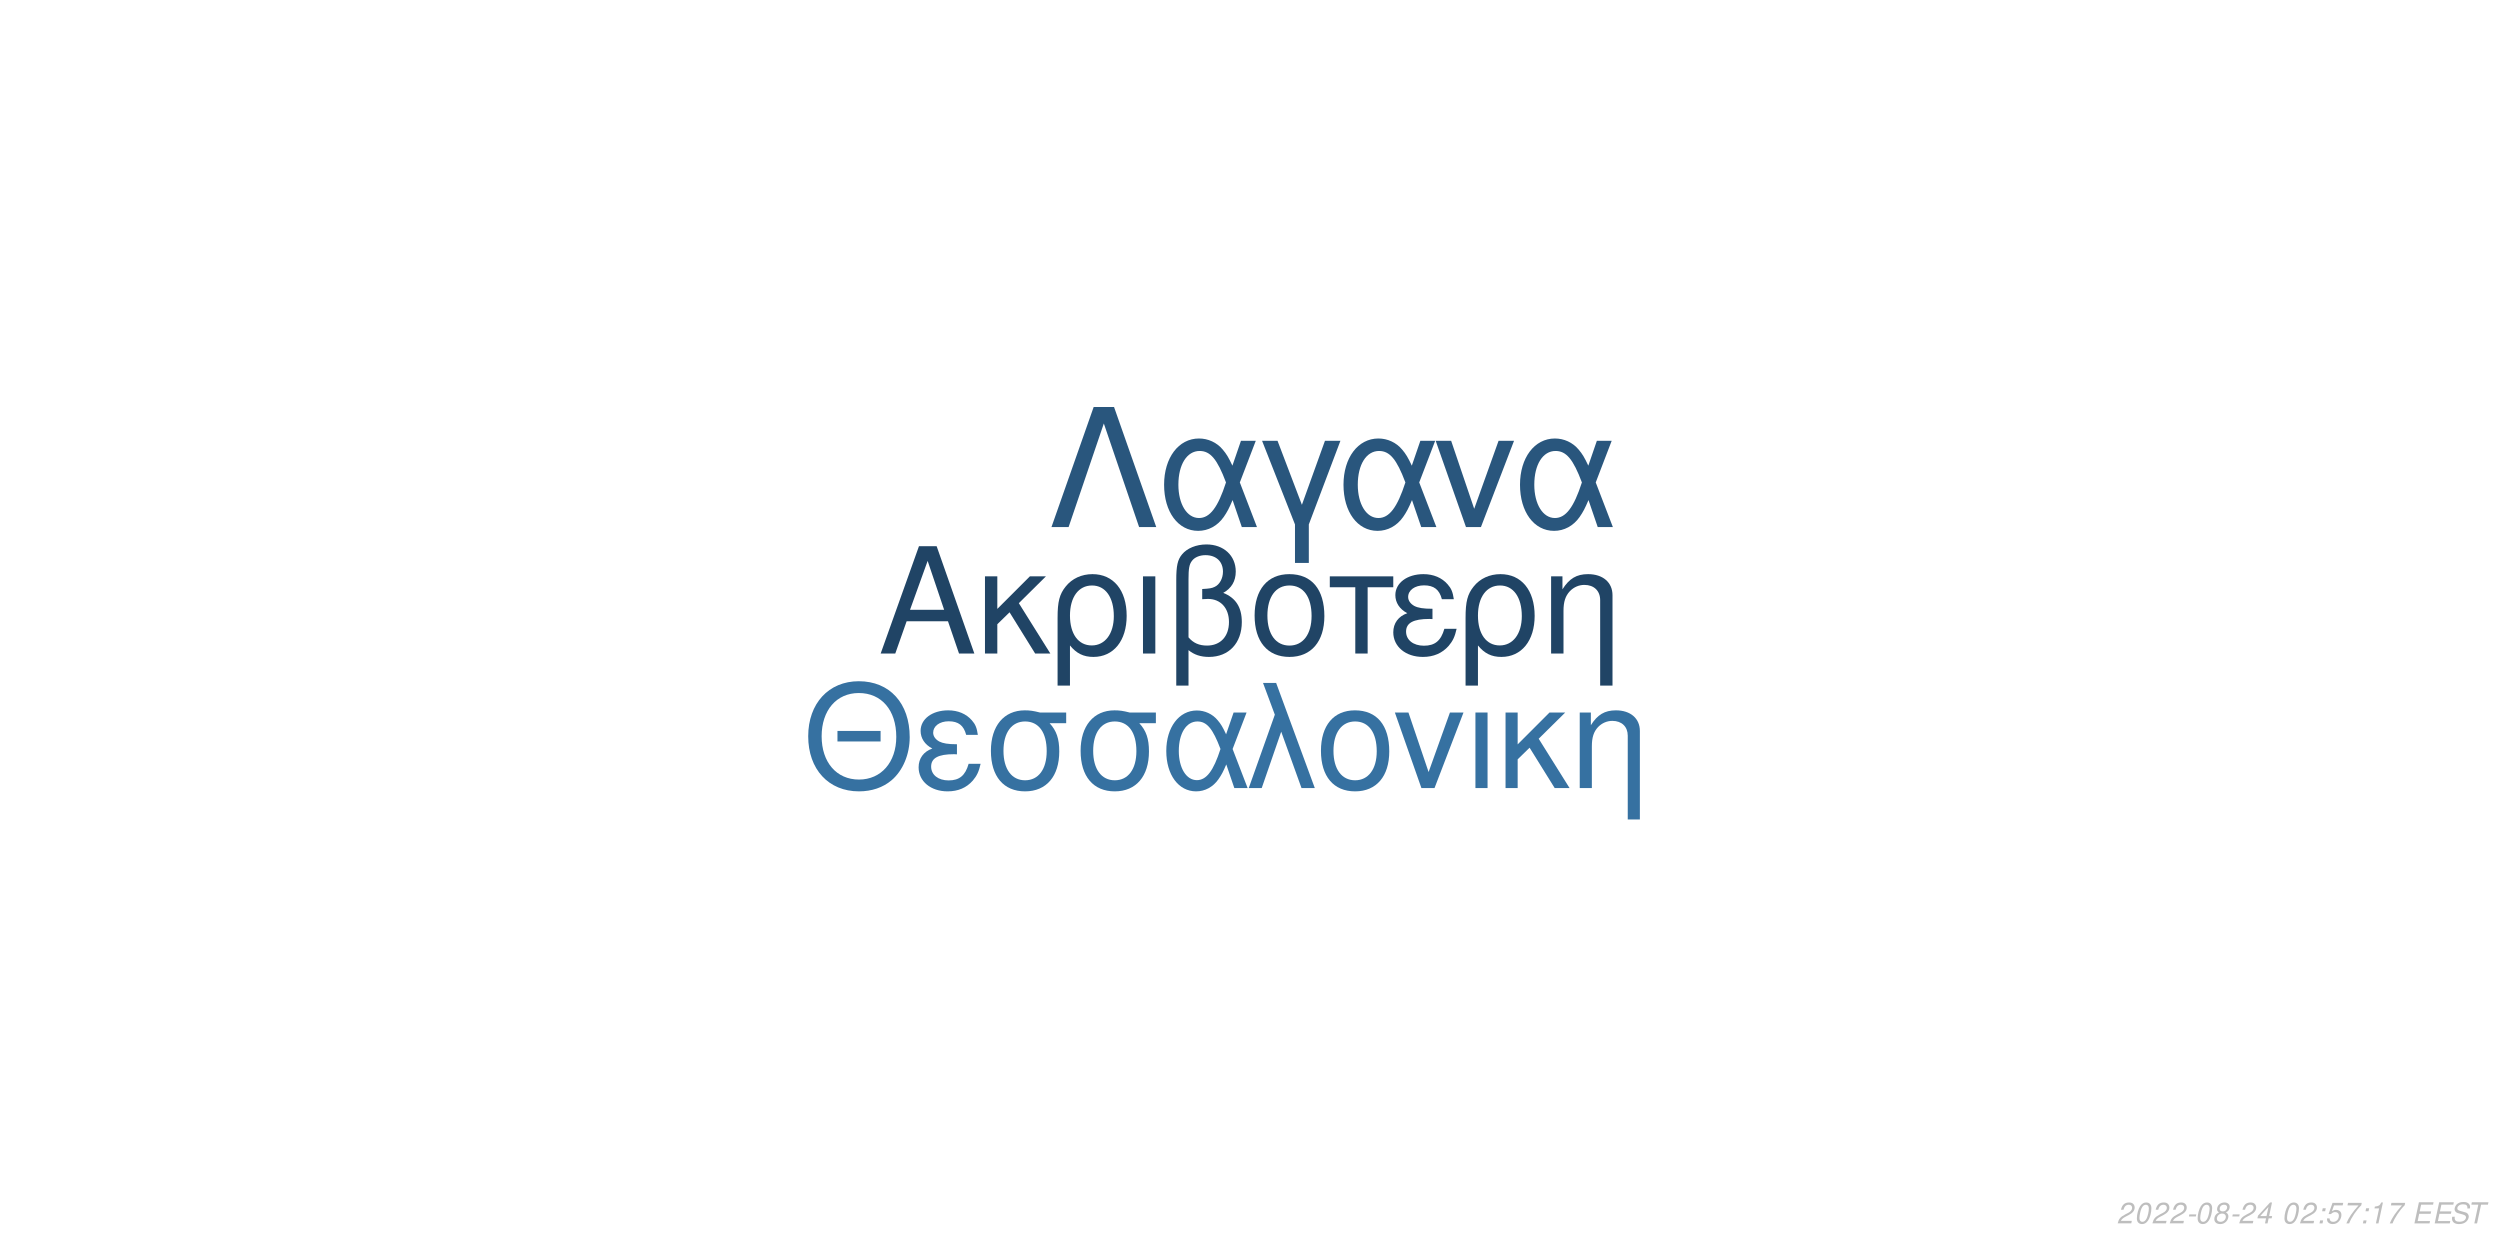
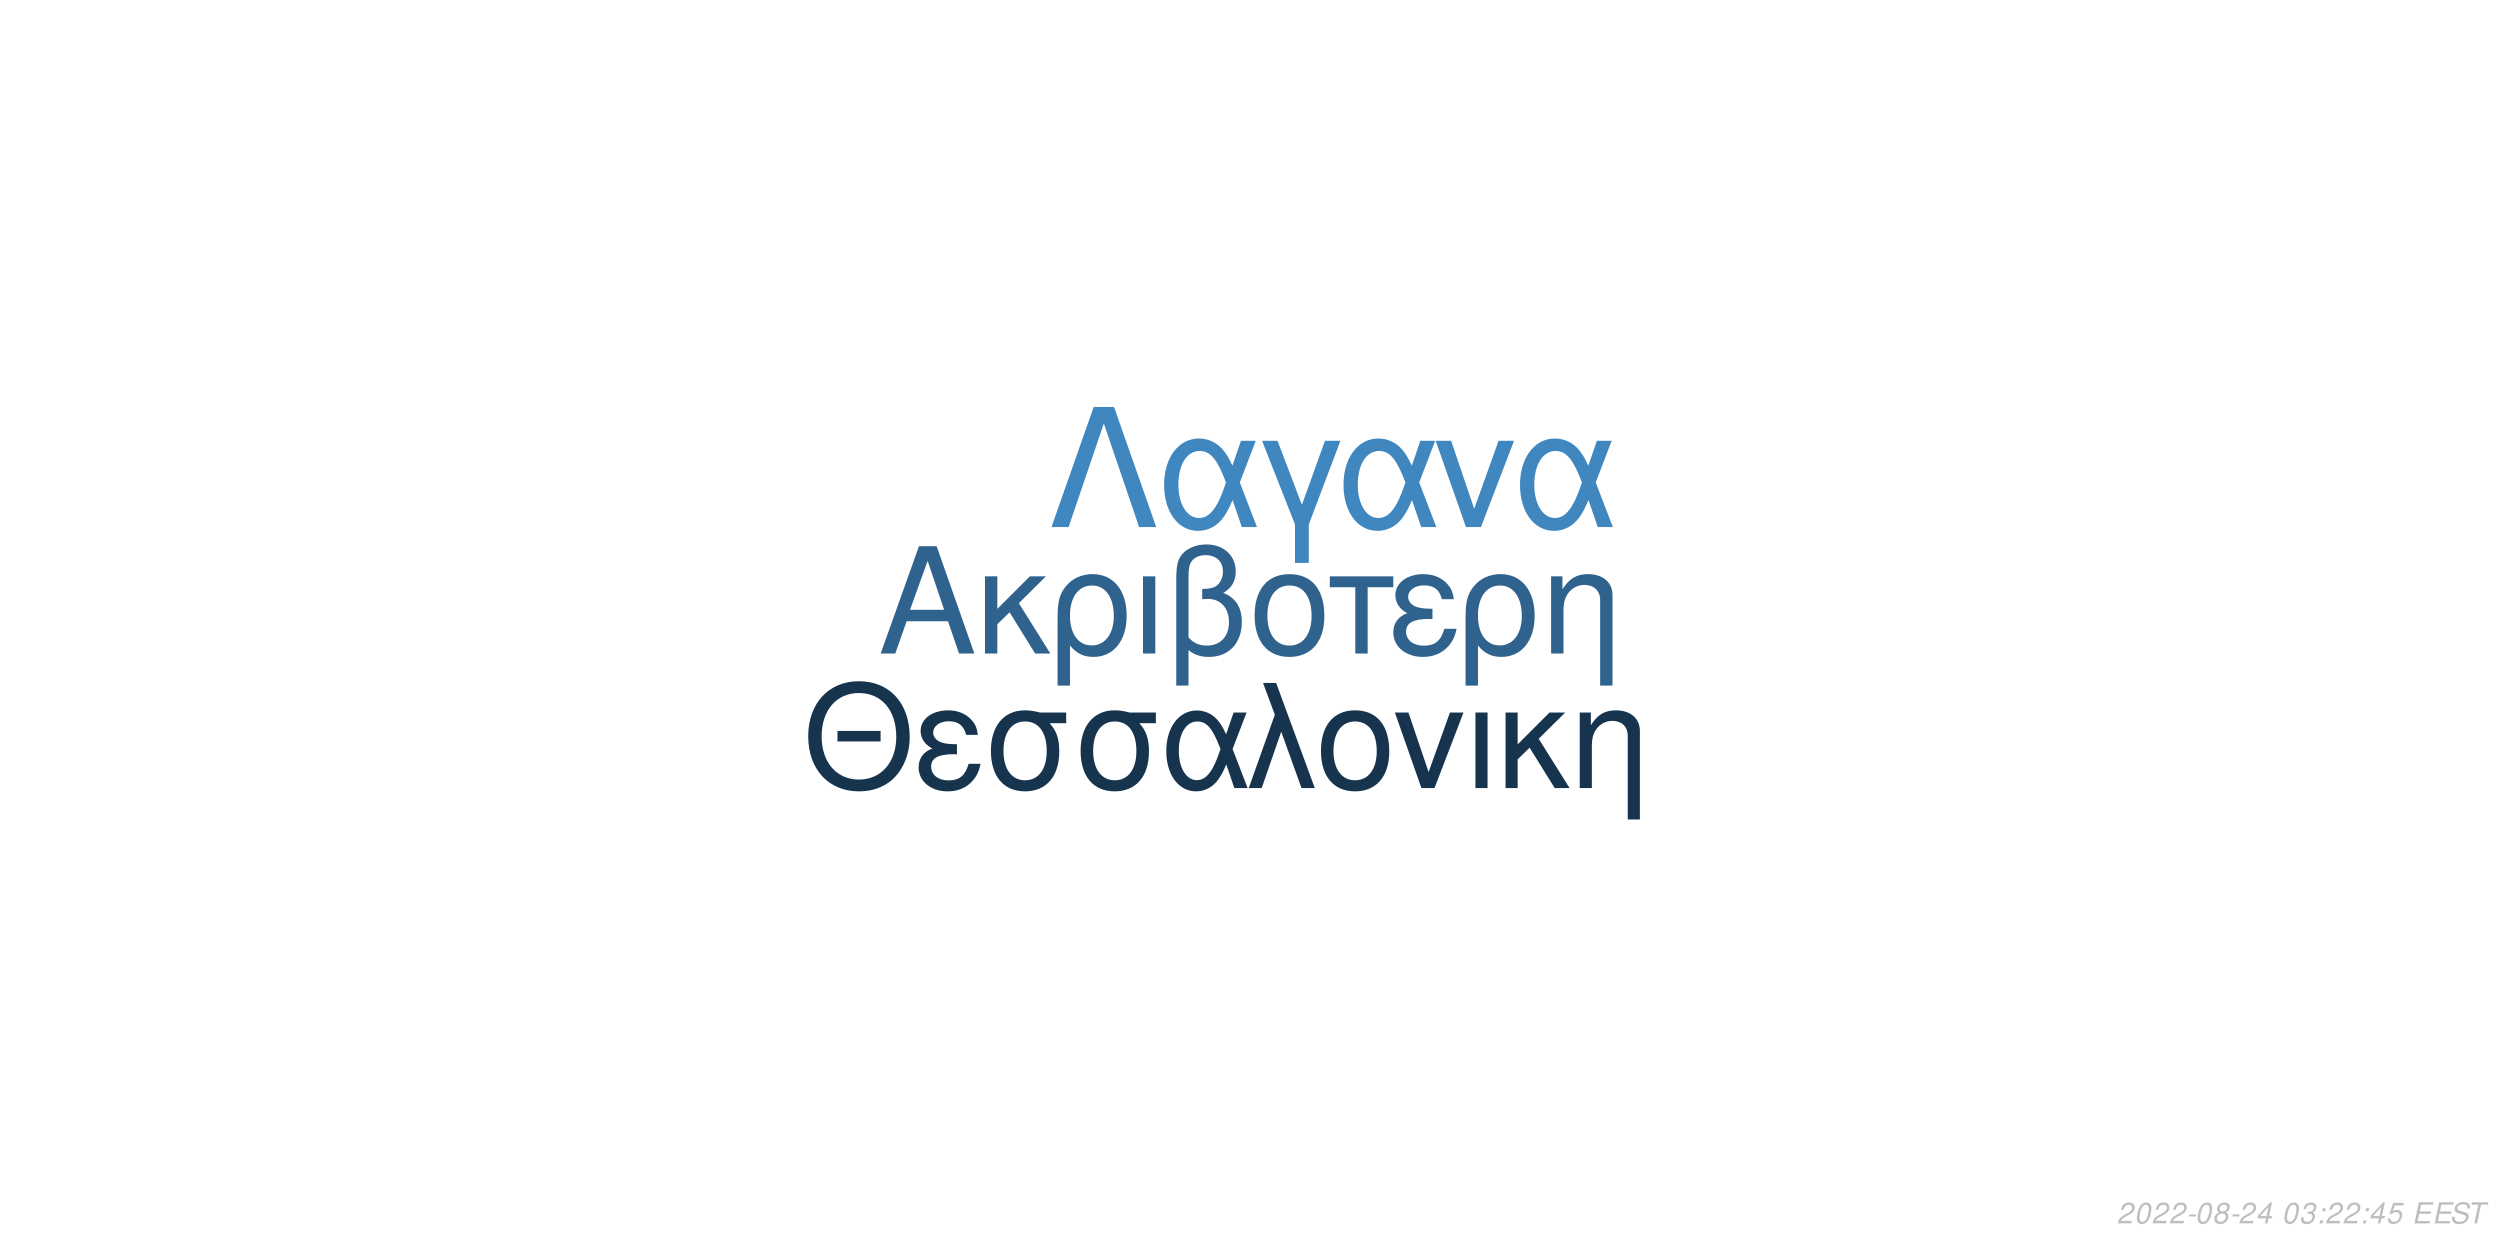
<svg xmlns="http://www.w3.org/2000/svg" xmlns:xlink="http://www.w3.org/1999/xlink" width="864pt" height="432pt" viewBox="0 0 864 432" version="1.1">
  <defs>
    <g>
      <symbol overflow="visible" id="glyph0-0">
        <path style="stroke:none;" d="" />
      </symbol>
      <symbol overflow="visible" id="glyph0-1">
        <path style="stroke:none;" d="M 24.125 -11.141 L 27.938 0 L 33.234 0 L 20.203 -37.094 L 14.094 -37.094 L 0.859 0 L 5.906 0 L 9.828 -11.141 Z M 22.797 -15.109 L 11 -15.109 L 17.094 -32.016 Z M 22.797 -15.109 " />
      </symbol>
      <symbol overflow="visible" id="glyph0-2">
        <path style="stroke:none;" d="M 7.172 -15.422 L 7.172 -26.672 L 2.906 -26.672 L 2.906 0 L 7.172 0 L 7.172 -10.125 L 11.406 -14.25 L 20.25 0 L 25.5 0 L 14.609 -17.406 L 23.969 -26.672 L 18.422 -26.672 Z M 7.172 -15.422 " />
      </symbol>
      <symbol overflow="visible" id="glyph0-3">
        <path style="stroke:none;" d="M 3 11.094 L 7.281 11.094 L 7.281 -2.797 C 9.516 -0.047 11.953 1.172 15.375 1.172 C 22.344 1.172 26.875 -4.422 26.875 -13.031 C 26.875 -21.891 22.297 -27.438 15.062 -27.438 C 11.297 -27.438 7.984 -25.906 5.797 -23.156 C 3.672 -20.516 3 -17.969 3 -12.359 Z M 14.906 -23.516 C 19.547 -23.516 22.438 -19.438 22.438 -12.922 C 22.438 -6.812 19.391 -2.797 14.812 -2.797 C 10.172 -2.797 7.281 -6.766 7.281 -13.125 C 7.281 -19.484 10.234 -23.516 14.906 -23.516 Z M 14.906 -23.516 " />
      </symbol>
      <symbol overflow="visible" id="glyph0-4">
        <path style="stroke:none;" d="M 3.516 0 L 7.781 0 L 7.781 -26.672 L 3.516 -26.672 Z M 3.516 0 " />
      </symbol>
      <symbol overflow="visible" id="glyph0-5">
        <path style="stroke:none;" d="M 4.016 11.094 L 8.25 11.094 L 8.25 -1.172 C 10.172 0.406 12.422 1.172 15.312 1.172 C 22.188 1.172 26.672 -3.609 26.672 -10.891 C 26.672 -15.984 24.578 -19.234 20.25 -20.969 C 23.109 -22.547 24.578 -25.031 24.578 -28.344 C 24.578 -33.844 20.406 -37.703 14.453 -37.703 C 10.938 -37.703 7.734 -36.391 6 -34.25 C 4.484 -32.422 4.016 -30.328 4.016 -25.391 Z M 8.25 -25.656 C 8.25 -29.359 8.5 -30.844 9.469 -32.062 C 10.375 -33.281 12.156 -34 14.094 -34 C 17.812 -34 20.156 -31.812 20.156 -28.297 C 20.156 -25.953 18.984 -23.812 17.297 -23.047 C 16.281 -22.547 15.469 -22.438 12.984 -22.297 L 12.984 -18.781 C 13.734 -18.828 14.344 -18.875 14.969 -18.875 C 19.344 -18.875 22.234 -15.719 22.234 -10.891 C 22.234 -5.906 19.281 -2.75 14.656 -2.75 C 11.953 -2.75 9.922 -3.609 8.25 -5.594 Z M 8.25 -25.656 " />
      </symbol>
      <symbol overflow="visible" id="glyph0-6">
        <path style="stroke:none;" d="M 14.094 -27.438 C 6.562 -27.438 2.094 -22.094 2.094 -13.125 C 2.094 -4.125 6.562 1.172 14.141 1.172 C 21.672 1.172 26.203 -4.172 26.203 -12.922 C 26.203 -22.188 21.828 -27.438 14.094 -27.438 Z M 14.141 -23.516 C 18.938 -23.516 21.781 -19.594 21.781 -12.984 C 21.781 -6.672 18.828 -2.75 14.141 -2.75 C 9.422 -2.75 6.516 -6.672 6.516 -13.125 C 6.516 -19.594 9.422 -23.516 14.141 -23.516 Z M 14.141 -23.516 " />
      </symbol>
      <symbol overflow="visible" id="glyph0-7">
        <path style="stroke:none;" d="M 7.891 0 L 12.156 0 L 12.156 -22.906 L 21.016 -22.906 L 21.016 -26.672 L -0.922 -26.672 L -0.922 -22.906 L 7.891 -22.906 Z M 7.891 0 " />
      </symbol>
      <symbol overflow="visible" id="glyph0-8">
        <path style="stroke:none;" d="M 14.562 -15.469 C 11.344 -15.469 9.562 -15.781 8.297 -16.438 C 6.922 -17.203 6.156 -18.328 6.156 -19.547 C 6.156 -21.891 8.453 -23.562 11.656 -23.562 C 15.062 -23.562 16.953 -22.094 17.812 -18.781 L 21.938 -18.781 C 21.578 -21.266 21.062 -22.5 19.797 -23.922 C 17.812 -26.203 14.906 -27.438 11.453 -27.438 C 5.797 -27.438 1.734 -24.375 1.734 -20.203 C 1.734 -17.609 3.156 -15.375 5.859 -13.938 C 2.797 -12.875 1.016 -10.484 1.016 -7.328 C 1.016 -2.391 5.297 1.172 11.25 1.172 C 14.969 1.172 17.906 -0.109 20.156 -2.641 C 21.578 -4.328 22.297 -5.797 22.906 -8.547 L 18.672 -8.547 C 17.5 -4.422 15.422 -2.703 11.609 -2.703 C 7.938 -2.703 5.438 -4.688 5.438 -7.578 C 5.438 -10.578 7.938 -11.953 13.484 -11.953 C 13.641 -11.953 14.094 -11.953 14.562 -11.906 Z M 14.562 -15.469 " />
      </symbol>
      <symbol overflow="visible" id="glyph0-9">
        <path style="stroke:none;" d="M 3.562 -26.672 L 3.562 0 L 7.844 0 L 7.844 -14.703 C 7.844 -17.906 8.5 -19.891 10.031 -21.531 C 11.406 -22.953 13.188 -23.719 15.062 -23.719 C 18.375 -23.719 20.516 -21.672 20.516 -18.469 L 20.516 11.094 L 24.781 11.094 L 24.781 -20.156 C 24.781 -24.578 21.469 -27.438 16.328 -27.438 C 12.359 -27.438 9.828 -25.906 7.484 -22.188 L 7.484 -26.672 Z M 3.562 -26.672 " />
      </symbol>
      <symbol overflow="visible" id="glyph1-0">
        <path style="stroke:none;" d="" />
      </symbol>
      <symbol overflow="visible" id="glyph1-1">
        <path style="stroke:none;" d="M 26.859 -19.734 L 11.953 -19.734 L 11.953 -16.094 L 26.859 -16.094 Z M 19.328 -36.922 C 8.922 -36.922 1.844 -29.25 1.844 -17.891 C 1.844 -6.484 8.875 1.141 19.391 1.141 C 23.812 1.141 27.703 -0.203 30.641 -2.688 C 34.578 -6.031 36.922 -11.656 36.922 -17.594 C 36.922 -29.297 30 -36.922 19.328 -36.922 Z M 19.328 -32.844 C 27.203 -32.844 32.281 -26.906 32.281 -17.688 C 32.281 -8.922 27.062 -2.938 19.391 -2.938 C 11.609 -2.938 6.484 -8.922 6.484 -17.891 C 6.484 -26.859 11.609 -32.844 19.328 -32.844 Z M 19.328 -32.844 " />
      </symbol>
      <symbol overflow="visible" id="glyph1-2">
        <path style="stroke:none;" d="M 14.25 -15.141 C 11.109 -15.141 9.375 -15.453 8.125 -16.094 C 6.781 -16.844 6.031 -17.938 6.031 -19.141 C 6.031 -21.422 8.266 -23.078 11.406 -23.078 C 14.75 -23.078 16.594 -21.625 17.438 -18.391 L 21.469 -18.391 C 21.125 -20.828 20.625 -22.031 19.391 -23.422 C 17.438 -25.656 14.594 -26.859 11.219 -26.859 C 5.688 -26.859 1.688 -23.875 1.688 -19.781 C 1.688 -17.234 3.094 -15.047 5.734 -13.656 C 2.734 -12.609 1 -10.266 1 -7.172 C 1 -2.344 5.188 1.141 11.016 1.141 C 14.656 1.141 17.547 -0.094 19.734 -2.594 C 21.125 -4.234 21.828 -5.688 22.422 -8.375 L 18.281 -8.375 C 17.141 -4.328 15.094 -2.641 11.359 -2.641 C 7.766 -2.641 5.328 -4.578 5.328 -7.422 C 5.328 -10.359 7.766 -11.703 13.203 -11.703 C 13.359 -11.703 13.797 -11.703 14.25 -11.656 Z M 14.25 -15.141 " />
      </symbol>
      <symbol overflow="visible" id="glyph1-3">
        <path style="stroke:none;" d="M 29 -26.109 L 19.938 -26.109 C 17.594 -26.703 16.438 -26.859 14.703 -26.859 C 7.469 -26.859 2.984 -21.469 2.984 -12.859 C 2.984 -4.031 7.375 1.141 14.797 1.141 C 22.172 1.141 26.609 -4.078 26.609 -12.656 C 26.609 -17.047 25.656 -19.828 23.266 -22.422 L 29 -22.422 Z M 14.797 -23.016 C 19.531 -23.016 22.266 -19.234 22.266 -12.75 C 22.266 -6.531 19.438 -2.688 14.797 -2.688 C 10.172 -2.688 7.328 -6.531 7.328 -12.859 C 7.328 -19.188 10.172 -23.016 14.797 -23.016 Z M 14.797 -23.016 " />
      </symbol>
      <symbol overflow="visible" id="glyph1-4">
        <path style="stroke:none;" d="M 29.344 -26.109 L 24.859 -26.109 L 22.266 -18.578 C 21.125 -21.031 20.484 -22.125 19.328 -23.469 C 17.547 -25.609 14.906 -26.812 12.156 -26.812 C 5.984 -26.812 1.594 -20.984 1.594 -12.812 C 1.594 -4.578 5.828 1.141 11.906 1.141 C 14.953 1.141 17.734 -0.344 19.625 -3.047 C 20.672 -4.531 21.281 -5.688 22.328 -8.172 L 25.109 0 L 29.703 0 L 24.516 -13.5 Z M 20.328 -13.5 C 17.891 -5.922 15.453 -2.734 12.156 -2.734 C 8.516 -2.734 5.922 -6.922 5.922 -12.812 C 5.922 -18.938 8.516 -23.016 12.359 -23.016 C 15.594 -23.016 17.688 -20.531 20.328 -13.5 Z M 20.328 -13.5 " />
      </symbol>
      <symbol overflow="visible" id="glyph1-5">
        <path style="stroke:none;" d="M 1.094 0 L 5.578 0 L 12.312 -19.484 L 19.328 0 L 23.922 0 L 10.562 -36.328 L 6.031 -36.328 L 10.109 -25.359 Z M 1.094 0 " />
      </symbol>
      <symbol overflow="visible" id="glyph1-6">
        <path style="stroke:none;" d="M 13.797 -26.859 C 6.422 -26.859 2.047 -21.625 2.047 -12.859 C 2.047 -4.031 6.422 1.141 13.859 1.141 C 21.234 1.141 25.656 -4.078 25.656 -12.656 C 25.656 -21.719 21.375 -26.859 13.797 -26.859 Z M 13.859 -23.016 C 18.531 -23.016 21.328 -19.188 21.328 -12.703 C 21.328 -6.531 18.438 -2.688 13.859 -2.688 C 9.219 -2.688 6.375 -6.531 6.375 -12.859 C 6.375 -19.188 9.219 -23.016 13.859 -23.016 Z M 13.859 -23.016 " />
      </symbol>
      <symbol overflow="visible" id="glyph1-7">
        <path style="stroke:none;" d="M 14.297 0 L 24.312 -26.109 L 19.625 -26.109 L 12.25 -5.531 L 5.281 -26.109 L 0.594 -26.109 L 9.766 0 Z M 14.297 0 " />
      </symbol>
      <symbol overflow="visible" id="glyph1-8">
        <path style="stroke:none;" d="M 3.438 0 L 7.625 0 L 7.625 -26.109 L 3.438 -26.109 Z M 3.438 0 " />
      </symbol>
      <symbol overflow="visible" id="glyph1-9">
        <path style="stroke:none;" d="M 7.031 -15.094 L 7.031 -26.109 L 2.844 -26.109 L 2.844 0 L 7.031 0 L 7.031 -9.922 L 11.156 -13.953 L 19.828 0 L 24.969 0 L 14.297 -17.047 L 23.469 -26.109 L 18.031 -26.109 Z M 7.031 -15.094 " />
      </symbol>
      <symbol overflow="visible" id="glyph1-10">
        <path style="stroke:none;" d="M 3.484 -26.109 L 3.484 0 L 7.672 0 L 7.672 -14.406 C 7.672 -17.547 8.328 -19.484 9.812 -21.078 C 11.156 -22.469 12.906 -23.219 14.75 -23.219 C 17.984 -23.219 20.078 -21.234 20.078 -18.094 L 20.078 10.859 L 24.266 10.859 L 24.266 -19.734 C 24.266 -24.062 21.031 -26.859 16 -26.859 C 12.109 -26.859 9.609 -25.359 7.328 -21.719 L 7.328 -26.109 Z M 3.484 -26.109 " />
      </symbol>
      <symbol overflow="visible" id="glyph2-0">
        <path style="stroke:none;" d="" />
      </symbol>
      <symbol overflow="visible" id="glyph2-1">
        <path style="stroke:none;" d="M 22.531 -41.484 L 15.484 -41.484 L 0.906 0 L 6.828 0 L 19 -35.797 L 31.188 0 L 37.109 0 Z M 22.531 -41.484 " />
      </symbol>
      <symbol overflow="visible" id="glyph2-2">
        <path style="stroke:none;" d="M 33.516 -29.812 L 28.391 -29.812 L 25.438 -21.219 C 24.125 -24.016 23.391 -25.266 22.078 -26.797 C 20.031 -29.25 17.016 -30.609 13.891 -30.609 C 6.828 -30.609 1.828 -23.953 1.828 -14.625 C 1.828 -5.234 6.656 1.312 13.594 1.312 C 17.078 1.312 20.266 -0.391 22.422 -3.469 C 23.609 -5.172 24.297 -6.484 25.5 -9.328 L 28.688 0 L 33.922 0 L 28 -15.422 Z M 23.219 -15.422 C 20.422 -6.766 17.641 -3.125 13.891 -3.125 C 9.734 -3.125 6.766 -7.906 6.766 -14.625 C 6.766 -21.625 9.734 -26.297 14.109 -26.297 C 17.812 -26.297 20.203 -23.453 23.219 -15.422 Z M 23.219 -15.422 " />
      </symbol>
      <symbol overflow="visible" id="glyph2-3">
        <path style="stroke:none;" d="M 12.062 12.406 L 16.844 12.406 L 16.844 -0.906 L 27.766 -29.812 L 22.422 -29.812 L 14.453 -7.688 L 6.031 -29.812 L 0.688 -29.812 L 12.062 -0.906 Z M 12.062 12.406 " />
      </symbol>
      <symbol overflow="visible" id="glyph2-4">
        <path style="stroke:none;" d="M 16.328 0 L 27.766 -29.812 L 22.422 -29.812 L 14 -6.312 L 6.031 -29.812 L 0.688 -29.812 L 11.156 0 Z M 16.328 0 " />
      </symbol>
      <symbol overflow="visible" id="glyph3-0">
        <path style="stroke:none;" d="" />
      </symbol>
      <symbol overflow="visible" id="glyph3-1">
        <path style="stroke:none;" d="M 5.234 -0.875 L 1.469 -0.875 C 1.641 -1.375 2.203 -1.891 3.109 -2.344 L 4.234 -2.938 C 5.562 -3.625 6.219 -4.469 6.219 -5.484 C 6.219 -5.938 6.062 -6.359 5.797 -6.656 C 5.469 -7.047 4.984 -7.234 4.312 -7.234 C 2.766 -7.234 1.891 -6.453 1.484 -4.734 L 2.375 -4.734 C 2.484 -5.188 2.609 -5.484 2.797 -5.75 C 3.094 -6.203 3.609 -6.453 4.188 -6.453 C 4.891 -6.453 5.344 -6.031 5.344 -5.375 C 5.344 -4.703 4.859 -4.094 4.016 -3.656 L 2.984 -3.125 C 1.234 -2.188 0.797 -1.656 0.344 -0.016 L 5.047 -0.016 Z M 5.234 -0.875 " />
      </symbol>
      <symbol overflow="visible" id="glyph3-2">
        <path style="stroke:none;" d="M 4.203 -7.234 C 3.375 -7.234 2.688 -6.812 2.125 -5.984 C 1.484 -5.047 0.984 -3.188 0.984 -1.734 C 0.984 -1.109 1.172 -0.562 1.484 -0.266 C 1.797 0.047 2.281 0.234 2.766 0.234 C 3.625 0.234 4.281 -0.156 4.859 -1.016 C 5.516 -1.953 6 -3.797 6 -5.266 C 6 -6.5 5.328 -7.234 4.203 -7.234 Z M 4.094 -6.453 C 4.734 -6.453 5.125 -5.984 5.125 -5.156 C 5.125 -4.203 4.781 -2.625 4.406 -1.812 C 3.984 -0.938 3.516 -0.547 2.875 -0.547 C 2.25 -0.547 1.875 -1.031 1.875 -1.828 C 1.875 -2.797 2.203 -4.344 2.594 -5.203 C 2.984 -6.047 3.453 -6.453 4.094 -6.453 Z M 4.094 -6.453 " />
      </symbol>
      <symbol overflow="visible" id="glyph3-3">
        <path style="stroke:none;" d="M 3.516 -3.125 L 1.125 -3.125 L 0.969 -2.406 L 3.359 -2.406 Z M 3.516 -3.125 " />
      </symbol>
      <symbol overflow="visible" id="glyph3-4">
        <path style="stroke:none;" d="M 4.766 -3.797 C 5.078 -3.969 5.234 -4.078 5.438 -4.234 C 5.812 -4.594 6.062 -5.172 6.062 -5.734 C 6.062 -6.625 5.344 -7.234 4.266 -7.234 C 2.812 -7.234 1.703 -6.219 1.703 -4.875 C 1.703 -4.406 1.875 -4.125 2.359 -3.812 C 1.297 -3.312 0.75 -2.516 0.75 -1.469 C 0.75 -0.438 1.547 0.234 2.812 0.234 C 3.656 0.234 4.359 -0.094 4.938 -0.734 C 5.359 -1.234 5.609 -1.859 5.609 -2.438 C 5.609 -3.047 5.312 -3.516 4.766 -3.797 Z M 4.109 -6.453 C 4.797 -6.453 5.188 -6.125 5.188 -5.578 C 5.188 -5.266 5.062 -4.922 4.859 -4.672 C 4.562 -4.312 4.188 -4.156 3.656 -4.156 C 2.984 -4.156 2.594 -4.453 2.594 -4.984 C 2.594 -5.859 3.203 -6.453 4.109 -6.453 Z M 3.453 -3.406 C 4.234 -3.406 4.734 -2.984 4.734 -2.312 C 4.734 -1.312 3.922 -0.547 2.875 -0.547 C 2.125 -0.547 1.625 -0.969 1.625 -1.625 C 1.625 -2.609 2.438 -3.406 3.453 -3.406 Z M 3.453 -3.406 " />
      </symbol>
      <symbol overflow="visible" id="glyph3-5">
        <path style="stroke:none;" d="M 3.625 -1.75 L 3.266 0 L 4.141 0 L 4.516 -1.75 L 5.562 -1.75 L 5.734 -2.531 L 4.688 -2.531 L 5.688 -7.234 L 5.016 -7.234 L 0.844 -2.672 L 0.641 -1.75 Z M 3.797 -2.531 L 1.594 -2.531 L 4.469 -5.703 Z M 3.797 -2.531 " />
      </symbol>
      <symbol overflow="visible" id="glyph3-6">
        <path style="stroke:none;" d="" />
      </symbol>
      <symbol overflow="visible" id="glyph3-7">
+         <path style="stroke:none;" d="M 2.922 -3.312 C 3.125 -3.344 3.234 -3.344 3.375 -3.344 C 4.203 -3.344 4.688 -3 4.688 -2.406 C 4.688 -1.312 3.906 -0.547 2.781 -0.547 C 2.047 -0.547 1.594 -0.938 1.594 -1.562 C 1.594 -1.719 1.609 -1.844 1.656 -2.094 L 0.766 -2.094 C 0.734 -1.797 0.719 -1.641 0.719 -1.469 C 0.719 -0.375 1.406 0.234 2.641 0.234 C 3.547 0.234 4.297 -0.078 4.812 -0.656 C 5.266 -1.156 5.562 -1.875 5.562 -2.547 C 5.562 -3.125 5.344 -3.453 4.797 -3.734 C 5.641 -4.234 6.016 -4.844 6.016 -5.734 C 6.016 -6.656 5.312 -7.234 4.203 -7.234 C 3.375 -7.234 2.672 -6.938 2.188 -6.375 C 1.891 -6.031 1.703 -5.641 1.516 -4.906 L 2.391 -4.906 C 2.5 -5.359 2.594 -5.594 2.734 -5.812 C 3.047 -6.234 3.516 -6.453 4.078 -6.453 C 4.734 -6.453 5.141 -6.125 5.141 -5.578 C 5.141 -5.188 5.016 -4.797 4.797 -4.547 C 4.516 -4.234 4 -4.062 3.266 -4.062 L 3.078 -4.062 Z M 2.922 -3.312 " />
+       </symbol>
+       <symbol overflow="visible" id="glyph3-8">
        <path style="stroke:none;" d="M 2.359 -1.031 L 1.312 -1.031 L 1.094 0 L 2.141 0 Z M 3.266 -5.234 L 2.219 -5.234 L 2 -4.203 L 3.047 -4.203 Z M 3.266 -5.234 " />
      </symbol>
-       <symbol overflow="visible" id="glyph3-8">
+       <symbol overflow="visible" id="glyph3-9">
        <path style="stroke:none;" d="M 6.297 -7.094 L 2.594 -7.094 L 1.234 -3.234 L 2.047 -3.234 C 2.656 -3.766 2.938 -3.906 3.531 -3.906 C 4.328 -3.906 4.797 -3.453 4.797 -2.688 C 4.797 -1.438 3.969 -0.547 2.828 -0.547 C 2.031 -0.547 1.609 -0.938 1.578 -1.734 L 0.703 -1.734 L 0.703 -1.516 C 0.703 -0.938 0.844 -0.547 1.188 -0.266 C 1.562 0.062 2.078 0.234 2.703 0.234 C 3.656 0.234 4.391 -0.156 4.984 -0.922 C 5.422 -1.5 5.672 -2.234 5.672 -2.953 C 5.672 -4 4.938 -4.672 3.812 -4.672 C 3.328 -4.672 2.906 -4.547 2.406 -4.234 L 3.109 -6.219 L 6.109 -6.219 Z M 6.297 -7.094 " />
      </symbol>
-       <symbol overflow="visible" id="glyph3-9">
-         <path style="stroke:none;" d="M 6.703 -7.094 L 1.953 -7.094 L 1.766 -6.219 L 5.594 -6.219 C 3.344 -3.688 2.266 -2.109 1.375 0 L 2.344 0 C 3.031 -1.906 4.828 -4.594 6.547 -6.281 Z M 6.703 -7.094 " />
-       </symbol>
      <symbol overflow="visible" id="glyph3-10">
-         <path style="stroke:none;" d="M 3.703 -5.188 L 2.594 0 L 3.469 0 L 5.016 -7.234 L 4.438 -7.234 C 3.906 -6.156 3.688 -6.016 2.234 -5.812 L 2.109 -5.188 Z M 3.703 -5.188 " />
+         <path style="stroke:none;" d="M 2.547 -3.312 L 6.5 -3.312 L 6.688 -4.141 L 2.719 -4.141 L 3.219 -6.469 L 7.344 -6.469 L 7.516 -7.297 L 2.453 -7.297 L 0.906 0 L 6.125 0 L 6.297 -0.812 L 2.016 -0.812 Z M 2.547 -3.312 " />
      </symbol>
      <symbol overflow="visible" id="glyph3-11">
-         <path style="stroke:none;" d="M 2.547 -3.312 L 6.5 -3.312 L 6.688 -4.141 L 2.719 -4.141 L 3.219 -6.469 L 7.344 -6.469 L 7.516 -7.297 L 2.453 -7.297 L 0.906 0 L 6.125 0 L 6.297 -0.812 L 2.016 -0.812 Z M 2.547 -3.312 " />
+         <path style="stroke:none;" d="M 7.062 -5.156 C 7.125 -5.438 7.141 -5.562 7.141 -5.703 C 7.141 -6.156 6.938 -6.594 6.594 -6.891 C 6.188 -7.25 5.656 -7.406 4.875 -7.406 C 3.844 -7.406 3.047 -7.125 2.5 -6.562 C 2.094 -6.141 1.781 -5.438 1.781 -4.922 C 1.781 -4.297 2.219 -3.766 2.891 -3.562 L 4.594 -3.094 C 5.406 -2.859 5.734 -2.578 5.734 -2.094 C 5.734 -1.781 5.547 -1.406 5.266 -1.141 C 4.844 -0.766 4.266 -0.578 3.453 -0.578 C 2.328 -0.578 1.812 -0.984 1.812 -1.906 C 1.812 -2.047 1.812 -2.125 1.844 -2.312 L 0.984 -2.312 C 0.906 -2.062 0.891 -1.906 0.891 -1.688 C 0.891 -0.484 1.797 0.234 3.297 0.234 C 4.359 0.234 5.234 -0.062 5.812 -0.609 C 6.344 -1.078 6.688 -1.797 6.688 -2.375 C 6.688 -2.641 6.609 -2.906 6.453 -3.156 C 6.234 -3.5 5.938 -3.703 5.469 -3.828 L 3.75 -4.312 C 2.984 -4.547 2.734 -4.734 2.734 -5.188 C 2.734 -5.547 2.875 -5.844 3.188 -6.109 C 3.547 -6.438 4.031 -6.594 4.703 -6.594 C 5.266 -6.594 5.688 -6.484 5.906 -6.297 C 6.094 -6.125 6.219 -5.797 6.219 -5.516 C 6.219 -5.422 6.203 -5.344 6.188 -5.156 Z M 7.062 -5.156 " />
      </symbol>
      <symbol overflow="visible" id="glyph3-12">
-         <path style="stroke:none;" d="M 7.062 -5.156 C 7.125 -5.438 7.141 -5.562 7.141 -5.703 C 7.141 -6.156 6.938 -6.594 6.594 -6.891 C 6.188 -7.25 5.656 -7.406 4.875 -7.406 C 3.844 -7.406 3.047 -7.125 2.5 -6.562 C 2.094 -6.141 1.781 -5.438 1.781 -4.922 C 1.781 -4.297 2.219 -3.766 2.891 -3.562 L 4.594 -3.094 C 5.406 -2.859 5.734 -2.578 5.734 -2.094 C 5.734 -1.781 5.547 -1.406 5.266 -1.141 C 4.844 -0.766 4.266 -0.578 3.453 -0.578 C 2.328 -0.578 1.812 -0.984 1.812 -1.906 C 1.812 -2.047 1.812 -2.125 1.844 -2.312 L 0.984 -2.312 C 0.906 -2.062 0.891 -1.906 0.891 -1.688 C 0.891 -0.484 1.797 0.234 3.297 0.234 C 4.359 0.234 5.234 -0.062 5.812 -0.609 C 6.344 -1.078 6.688 -1.797 6.688 -2.375 C 6.688 -2.641 6.609 -2.906 6.453 -3.156 C 6.234 -3.5 5.938 -3.703 5.469 -3.828 L 3.75 -4.312 C 2.984 -4.547 2.734 -4.734 2.734 -5.188 C 2.734 -5.547 2.875 -5.844 3.188 -6.109 C 3.547 -6.438 4.031 -6.594 4.703 -6.594 C 5.266 -6.594 5.688 -6.484 5.906 -6.297 C 6.094 -6.125 6.219 -5.797 6.219 -5.516 C 6.219 -5.422 6.203 -5.344 6.188 -5.156 Z M 7.062 -5.156 " />
-       </symbol>
-       <symbol overflow="visible" id="glyph3-13">
        <path style="stroke:none;" d="M 4.938 -6.469 L 7.312 -6.469 L 7.484 -7.297 L 1.75 -7.297 L 1.578 -6.469 L 3.984 -6.469 L 2.609 0 L 3.547 0 Z M 4.938 -6.469 " />
      </symbol>
    </g>
  </defs>
  <g id="surface1">
    <rect x="0" y="0" width="864" height="432" style="fill:rgb(100%,100%,100%);fill-opacity:1;stroke:none;" />
-     <g style="fill:rgb(12.549%,26.667%,39.608%);fill-opacity:1;">
+     <g style="fill:rgb(18.431%,38.431%,55.294%);fill-opacity:1;">
      <use xlink:href="#glyph0-1" x="303.5" y="225.861" />
      <use xlink:href="#glyph0-2" x="337.5" y="225.861" />
      <use xlink:href="#glyph0-3" x="362.5" y="225.861" />
      <use xlink:href="#glyph0-4" x="391.5" y="225.861" />
      <use xlink:href="#glyph0-5" x="402.5" y="225.861" />
      <use xlink:href="#glyph0-6" x="431.5" y="225.861" />
      <use xlink:href="#glyph0-7" x="460.5" y="225.861" />
      <use xlink:href="#glyph0-8" x="480.5" y="225.861" />
      <use xlink:href="#glyph0-3" x="503.5" y="225.861" />
      <use xlink:href="#glyph0-9" x="532.5" y="225.861" />
    </g>
-     <g style="fill:rgb(21.176%,44.314%,63.137%);fill-opacity:1;">
+     <g style="fill:rgb(9.02%,20.392%,30.98%);fill-opacity:1;">
      <use xlink:href="#glyph1-1" x="277.473" y="272.354" />
      <use xlink:href="#glyph1-2" x="316.473" y="272.354" />
      <use xlink:href="#glyph1-3" x="339.473" y="272.354" />
      <use xlink:href="#glyph1-3" x="370.473" y="272.354" />
      <use xlink:href="#glyph1-4" x="401.473" y="272.354" />
      <use xlink:href="#glyph1-5" x="430.473" y="272.354" />
      <use xlink:href="#glyph1-6" x="454.473" y="272.354" />
      <use xlink:href="#glyph1-7" x="481.473" y="272.354" />
      <use xlink:href="#glyph1-8" x="506.473" y="272.354" />
      <use xlink:href="#glyph1-9" x="517.473" y="272.354" />
      <use xlink:href="#glyph1-10" x="542.473" y="272.354" />
    </g>
-     <g style="fill:rgb(16.078%,33.725%,49.02%);fill-opacity:1;">
+     <g style="fill:rgb(25.49%,52.941%,74.902%);fill-opacity:1;">
      <use xlink:href="#glyph2-1" x="362.484" y="182.152" />
      <use xlink:href="#glyph2-2" x="400.484" y="182.152" />
      <use xlink:href="#glyph2-3" x="435.484" y="182.152" />
      <use xlink:href="#glyph2-2" x="462.484" y="182.152" />
      <use xlink:href="#glyph2-4" x="495.484" y="182.152" />
      <use xlink:href="#glyph2-2" x="523.484" y="182.152" />
    </g>
    <g style="fill:rgb(74.51%,74.51%,74.51%);fill-opacity:1;">
      <use xlink:href="#glyph3-1" x="731.52" y="422.81" />
      <use xlink:href="#glyph3-2" x="737.52" y="422.81" />
      <use xlink:href="#glyph3-1" x="743.52" y="422.81" />
      <use xlink:href="#glyph3-1" x="749.52" y="422.81" />
      <use xlink:href="#glyph3-3" x="755.52" y="422.81" />
      <use xlink:href="#glyph3-2" x="758.52" y="422.81" />
      <use xlink:href="#glyph3-4" x="764.52" y="422.81" />
      <use xlink:href="#glyph3-3" x="770.52" y="422.81" />
      <use xlink:href="#glyph3-1" x="773.52" y="422.81" />
      <use xlink:href="#glyph3-5" x="779.52" y="422.81" />
      <use xlink:href="#glyph3-6" x="785.52" y="422.81" />
      <use xlink:href="#glyph3-2" x="788.52" y="422.81" />
-       <use xlink:href="#glyph3-1" x="794.52" y="422.81" />
-       <use xlink:href="#glyph3-7" x="800.52" y="422.81" />
-       <use xlink:href="#glyph3-8" x="803.52" y="422.81" />
-       <use xlink:href="#glyph3-9" x="809.52" y="422.81" />
-       <use xlink:href="#glyph3-7" x="815.52" y="422.81" />
-       <use xlink:href="#glyph3-10" x="818.52" y="422.81" />
+       <use xlink:href="#glyph3-7" x="794.52" y="422.81" />
+       <use xlink:href="#glyph3-8" x="800.52" y="422.81" />
+       <use xlink:href="#glyph3-1" x="803.52" y="422.81" />
+       <use xlink:href="#glyph3-1" x="809.52" y="422.81" />
+       <use xlink:href="#glyph3-8" x="815.52" y="422.81" />
+       <use xlink:href="#glyph3-5" x="818.52" y="422.81" />
      <use xlink:href="#glyph3-9" x="824.52" y="422.81" />
      <use xlink:href="#glyph3-6" x="830.52" y="422.81" />
-       <use xlink:href="#glyph3-11" x="833.52" y="422.81" />
-       <use xlink:href="#glyph3-11" x="840.52" y="422.81" />
-       <use xlink:href="#glyph3-12" x="846.52" y="422.81" />
-       <use xlink:href="#glyph3-13" x="852.52" y="422.81" />
+       <use xlink:href="#glyph3-10" x="833.52" y="422.81" />
+       <use xlink:href="#glyph3-10" x="840.52" y="422.81" />
+       <use xlink:href="#glyph3-11" x="846.52" y="422.81" />
+       <use xlink:href="#glyph3-12" x="852.52" y="422.81" />
    </g>
  </g>
</svg>
